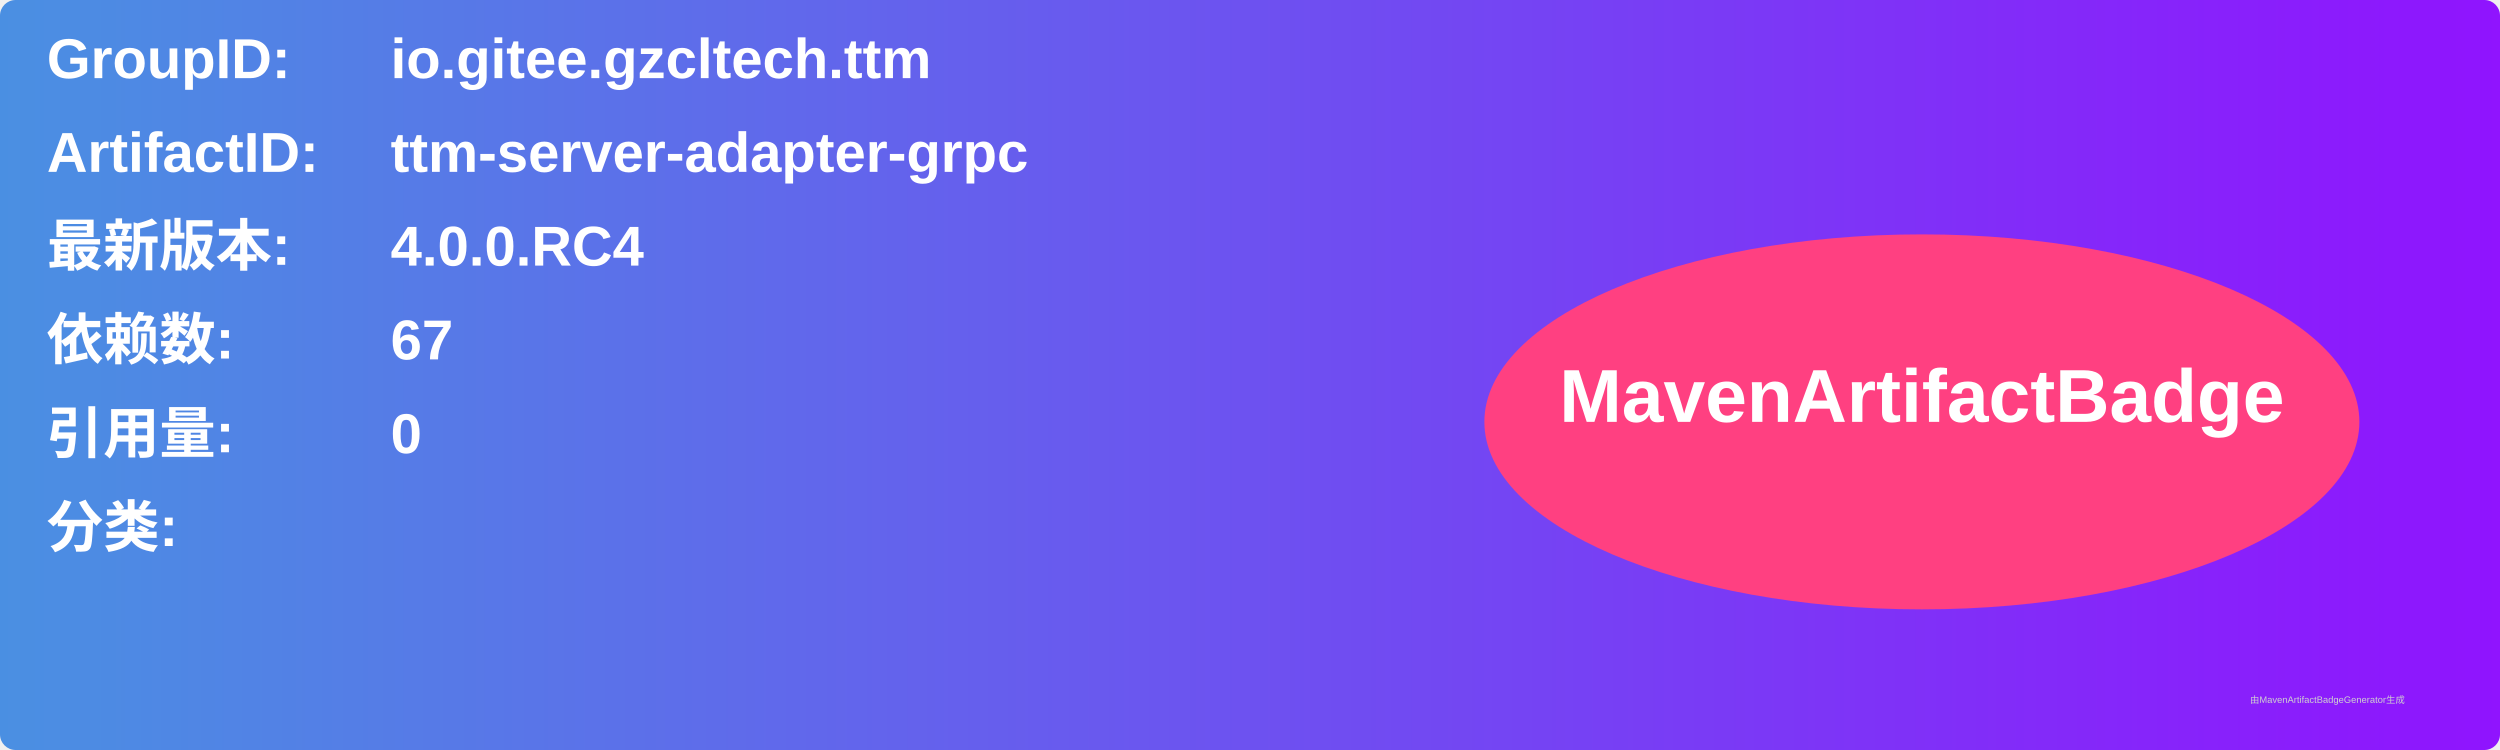
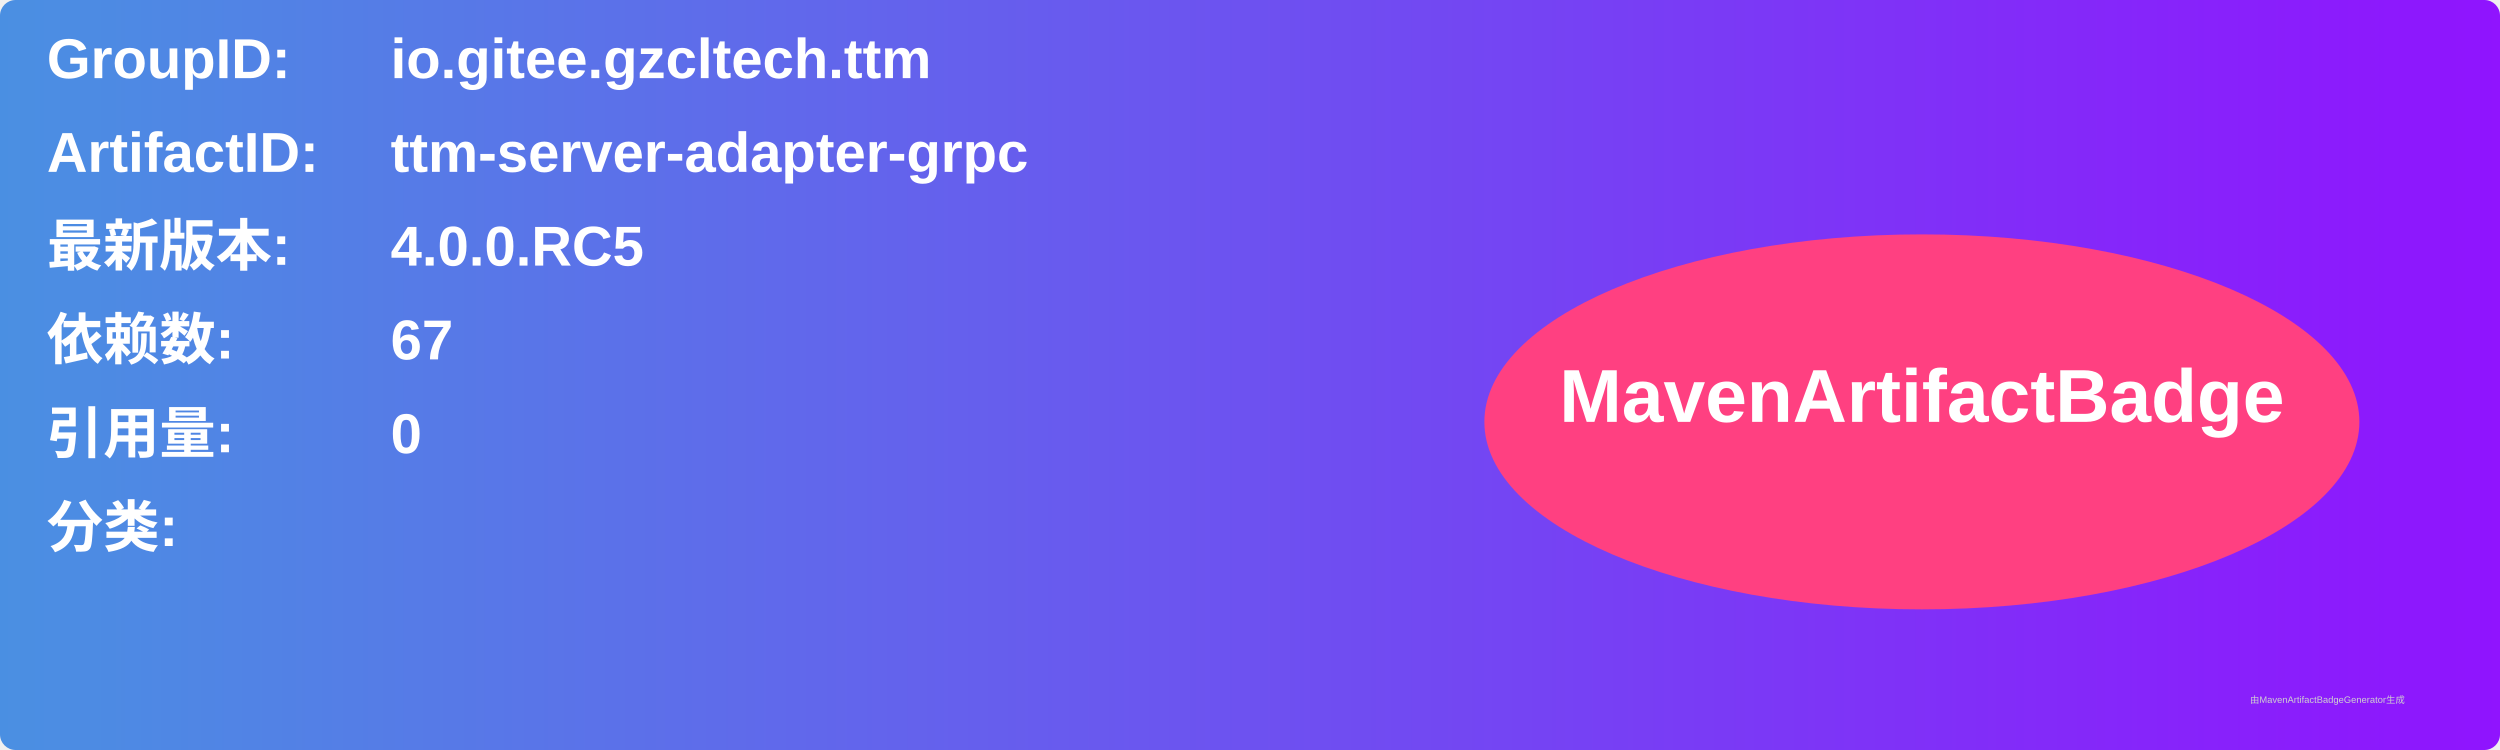
<svg xmlns="http://www.w3.org/2000/svg" width="800" height="240" viewBox="0 0 800 240">
  <linearGradient id="grad" x1="0%" y1="0%" x2="100%" y2="0%">
    <stop offset="0%" stop-color="#4a90e2" />
    <stop offset="100%" stop-color="#9013fe" />
  </linearGradient>
  <rect width="100%" height="100%" rx="5" ry="5" fill="url(#grad)" />
  <g transform="translate(15, 15)">
    <text x="0" y="10" font-family="Arial" font-size="18" fill="white" font-weight="bold" width="260">GroupID:</text>
    <text x="110" y="10" font-family="Arial" font-size="18" fill="white" font-weight="bold" width="460">io.gitee.gzcltech.ttm</text>
    <text x="0" y="40" font-family="Arial" font-size="18" fill="white" font-weight="bold" width="260">ArtifactID:</text>
    <text x="110" y="40" font-family="Arial" font-size="18" fill="white" font-weight="bold" width="460">ttm-server-adapter-grpc</text>
    <text x="0" y="70" font-family="Arial" font-size="18" fill="white" font-weight="bold">最新版本:</text>
    <text x="110" y="70" font-family="Arial" font-size="18" fill="white" font-weight="bold">
-       <tspan font-weight="bold">4.0.0.RC4</tspan>
+       <tspan font-weight="bold">4.0.0.RC5</tspan>
    </text>
    <text x="0" y="100" font-family="Arial" font-size="18" fill="white" font-weight="bold">依赖数: </text>
    <text x="110" y="100" font-family="Arial" font-size="18" fill="white">
      <tspan font-weight="bold">67</tspan>
    </text>
    <text x="0" y="130" font-family="Arial" font-size="18" fill="white" font-weight="bold">引用量: </text>
    <text x="110" y="130" font-family="Arial" font-size="18" fill="white">
      <tspan font-weight="bold">0</tspan>
    </text>
    <text x="0" y="160" font-family="Arial" font-size="18" fill="white" font-weight="bold">分类:</text>
    <text x="10" y="190" font-family="Arial" font-size="10" fill="white">
      <tspan font-weight="bold" />
    </text>
    <ellipse cx="600" cy="120" rx="140" ry="60" fill="#ff4081" />
    <text x="600" y="120" text-anchor="middle" font-family="Arial" font-size="24" fill="white" font-weight="bold">MavenArtifactBadge</text>
  </g>
  <text x="720" y="225" font-family="Arial" font-size="3" fill="#d0d0d0">由MavenArtifactBadgeGenerator生成</text>
</svg>
